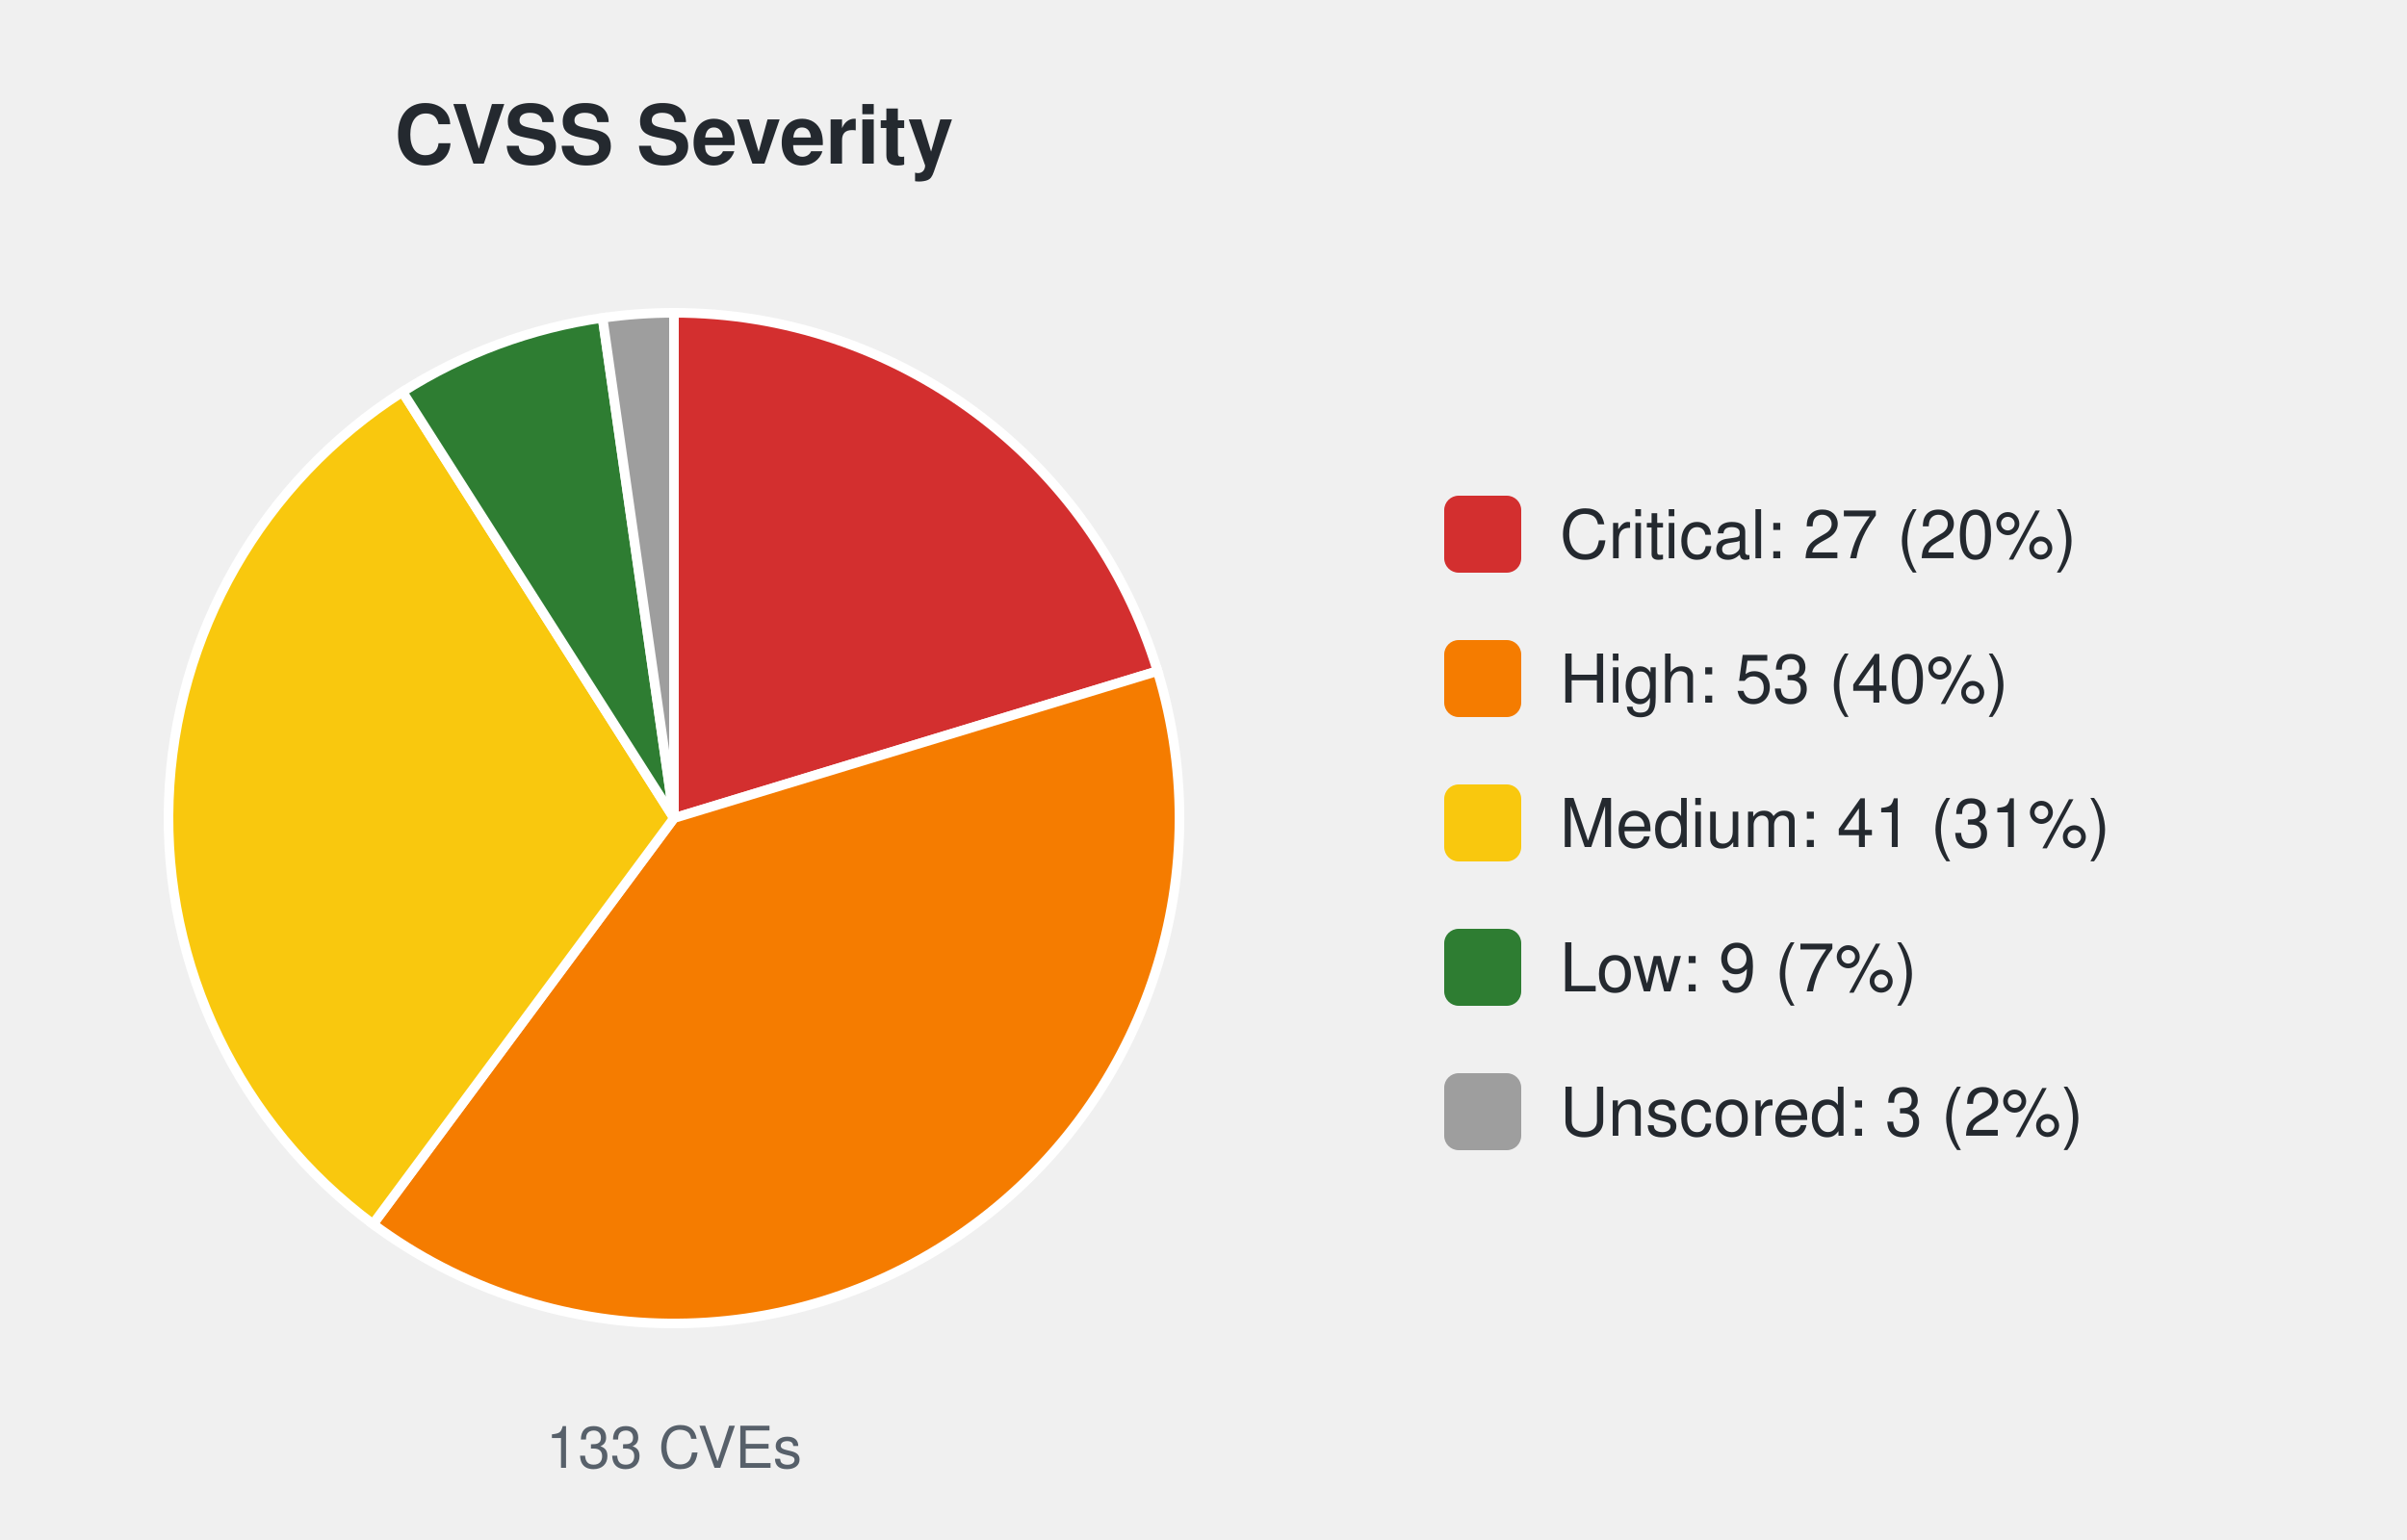
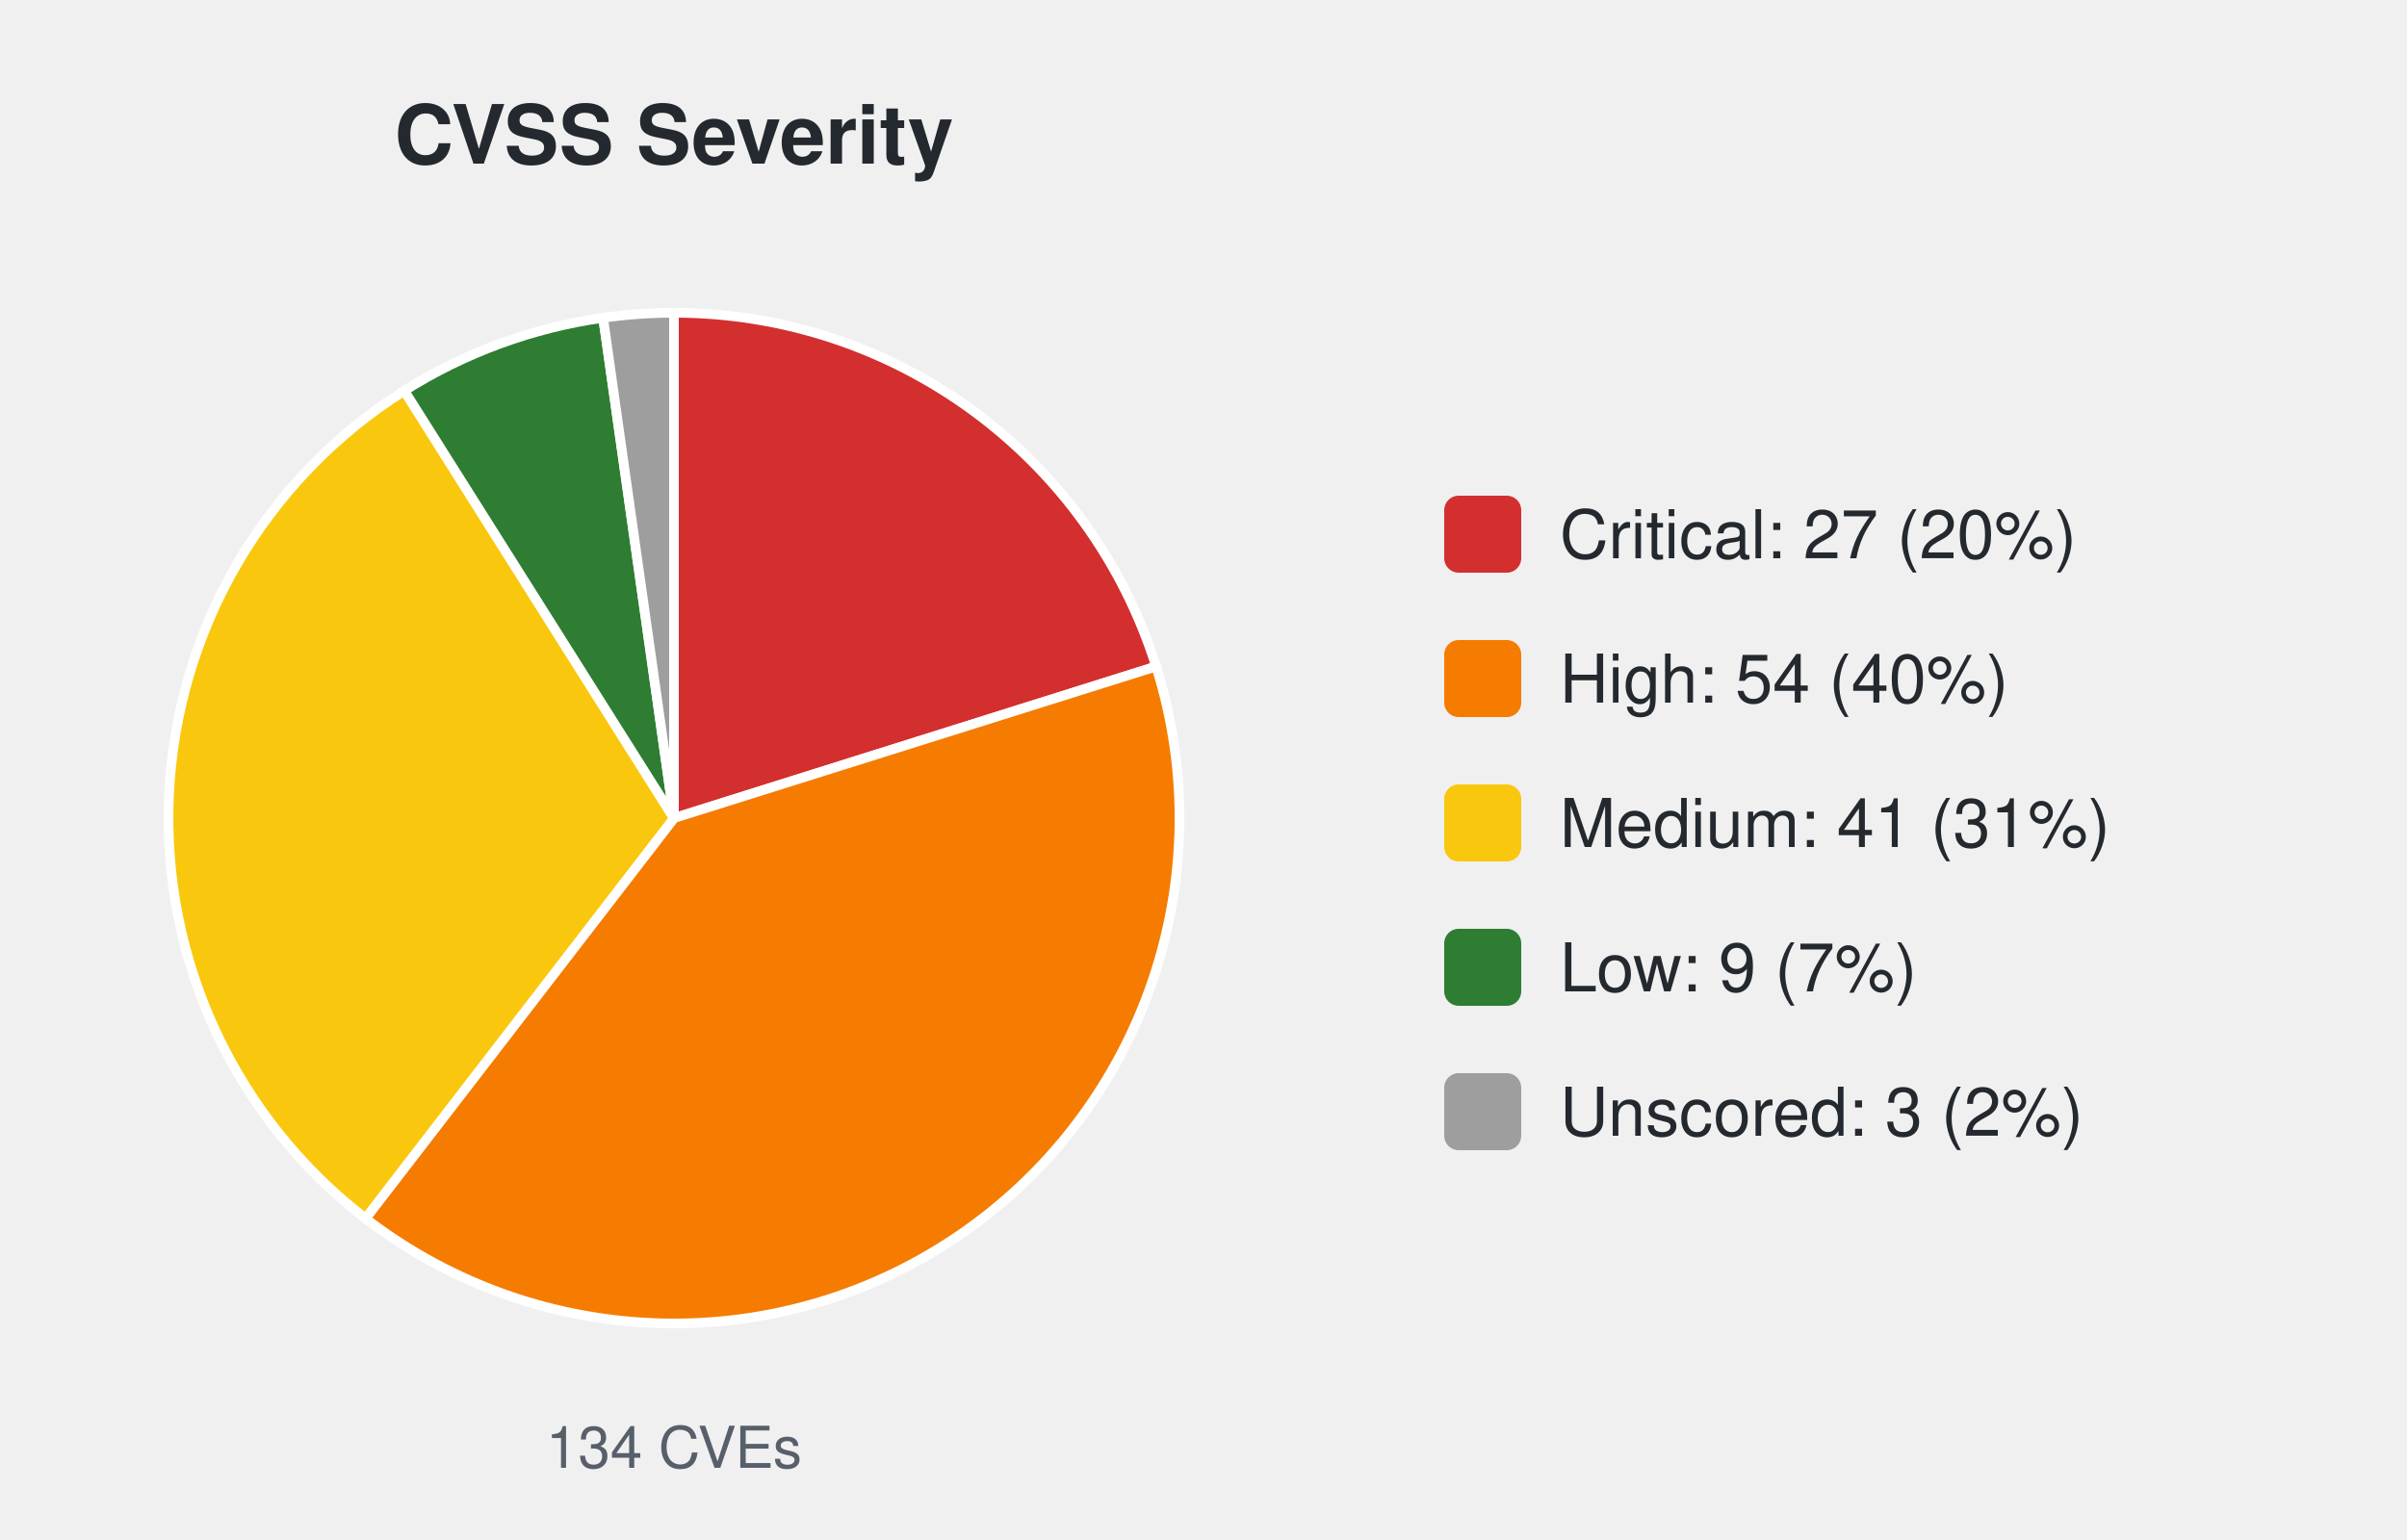
<svg xmlns="http://www.w3.org/2000/svg" width="500" height="320" viewBox="0 0 500 320" font-family="-apple-system,Segoe UI,Helvetica,Arial,sans-serif">
  <text x="140.0" y="34" font-size="17" font-weight="600" text-anchor="middle" fill="#24292f">CVSS Severity</text>
-   <path d="M140.00,170.00 L140.00,65.00 A105.0,105.0 0 0 1 240.46,139.45 Z" fill="#d32f2f" stroke="#ffffff" stroke-width="2" />
-   <path d="M140.00,170.00 L240.46,139.45 A105.0,105.0 0 0 1 77.48,254.36 Z" fill="#f57c00" stroke="#ffffff" stroke-width="2" />
-   <path d="M140.00,170.00 L77.48,254.36 A105.0,105.0 0 0 1 83.61,81.43 Z" fill="#f9c80e" stroke="#ffffff" stroke-width="2" />
-   <path d="M140.00,170.00 L83.61,81.43 A105.0,105.0 0 0 1 125.17,66.05 Z" fill="#2e7d32" stroke="#ffffff" stroke-width="2" />
-   <path d="M140.00,170.00 L125.17,66.05 A105.0,105.0 0 0 1 140.00,65.00 Z" fill="#9e9e9e" stroke="#ffffff" stroke-width="2" />
-   <text x="140.0" y="305" font-size="12" text-anchor="middle" fill="#57606a">133 CVEs</text>
+   <path d="M140.00,170.00 L140.00,65.00 A105.0,105.0 0 0 1 240.16,138.49 Z" fill="#d32f2f" stroke="#ffffff" stroke-width="2" />
+   <path d="M140.00,170.00 L240.16,138.49 A105.0,105.0 0 0 1 75.92,253.18 Z" fill="#f57c00" stroke="#ffffff" stroke-width="2" />
+   <path d="M140.00,170.00 L75.92,253.18 A105.0,105.0 0 0 1 83.99,81.19 Z" fill="#f9c80e" stroke="#ffffff" stroke-width="2" />
+   <path d="M140.00,170.00 L83.99,81.19 A105.0,105.0 0 0 1 125.28,66.04 Z" fill="#2e7d32" stroke="#ffffff" stroke-width="2" />
+   <path d="M140.00,170.00 L125.28,66.04 A105.0,105.0 0 0 1 140.00,65.00 Z" fill="#9e9e9e" stroke="#ffffff" stroke-width="2" />
+   <text x="140.0" y="305" font-size="12" text-anchor="middle" fill="#57606a">134 CVEs</text>
  <rect x="300.0" y="103.0" width="16" height="16" rx="3" fill="#d32f2f" />
  <text x="324.0" y="116.0" font-size="14" fill="#24292f">Critical: 27 (20%)</text>
  <rect x="300.0" y="133.0" width="16" height="16" rx="3" fill="#f57c00" />
-   <text x="324.0" y="146.0" font-size="14" fill="#24292f">High: 53 (40%)</text>
+   <text x="324.0" y="146.0" font-size="14" fill="#24292f">High: 54 (40%)</text>
  <rect x="300.0" y="163.0" width="16" height="16" rx="3" fill="#f9c80e" />
  <text x="324.0" y="176.0" font-size="14" fill="#24292f">Medium: 41 (31%)</text>
  <rect x="300.0" y="193.0" width="16" height="16" rx="3" fill="#2e7d32" />
  <text x="324.0" y="206.0" font-size="14" fill="#24292f">Low: 9 (7%)</text>
  <rect x="300.0" y="223.0" width="16" height="16" rx="3" fill="#9e9e9e" />
  <text x="324.0" y="236.0" font-size="14" fill="#24292f">Unscored: 3 (2%)</text>
</svg>
